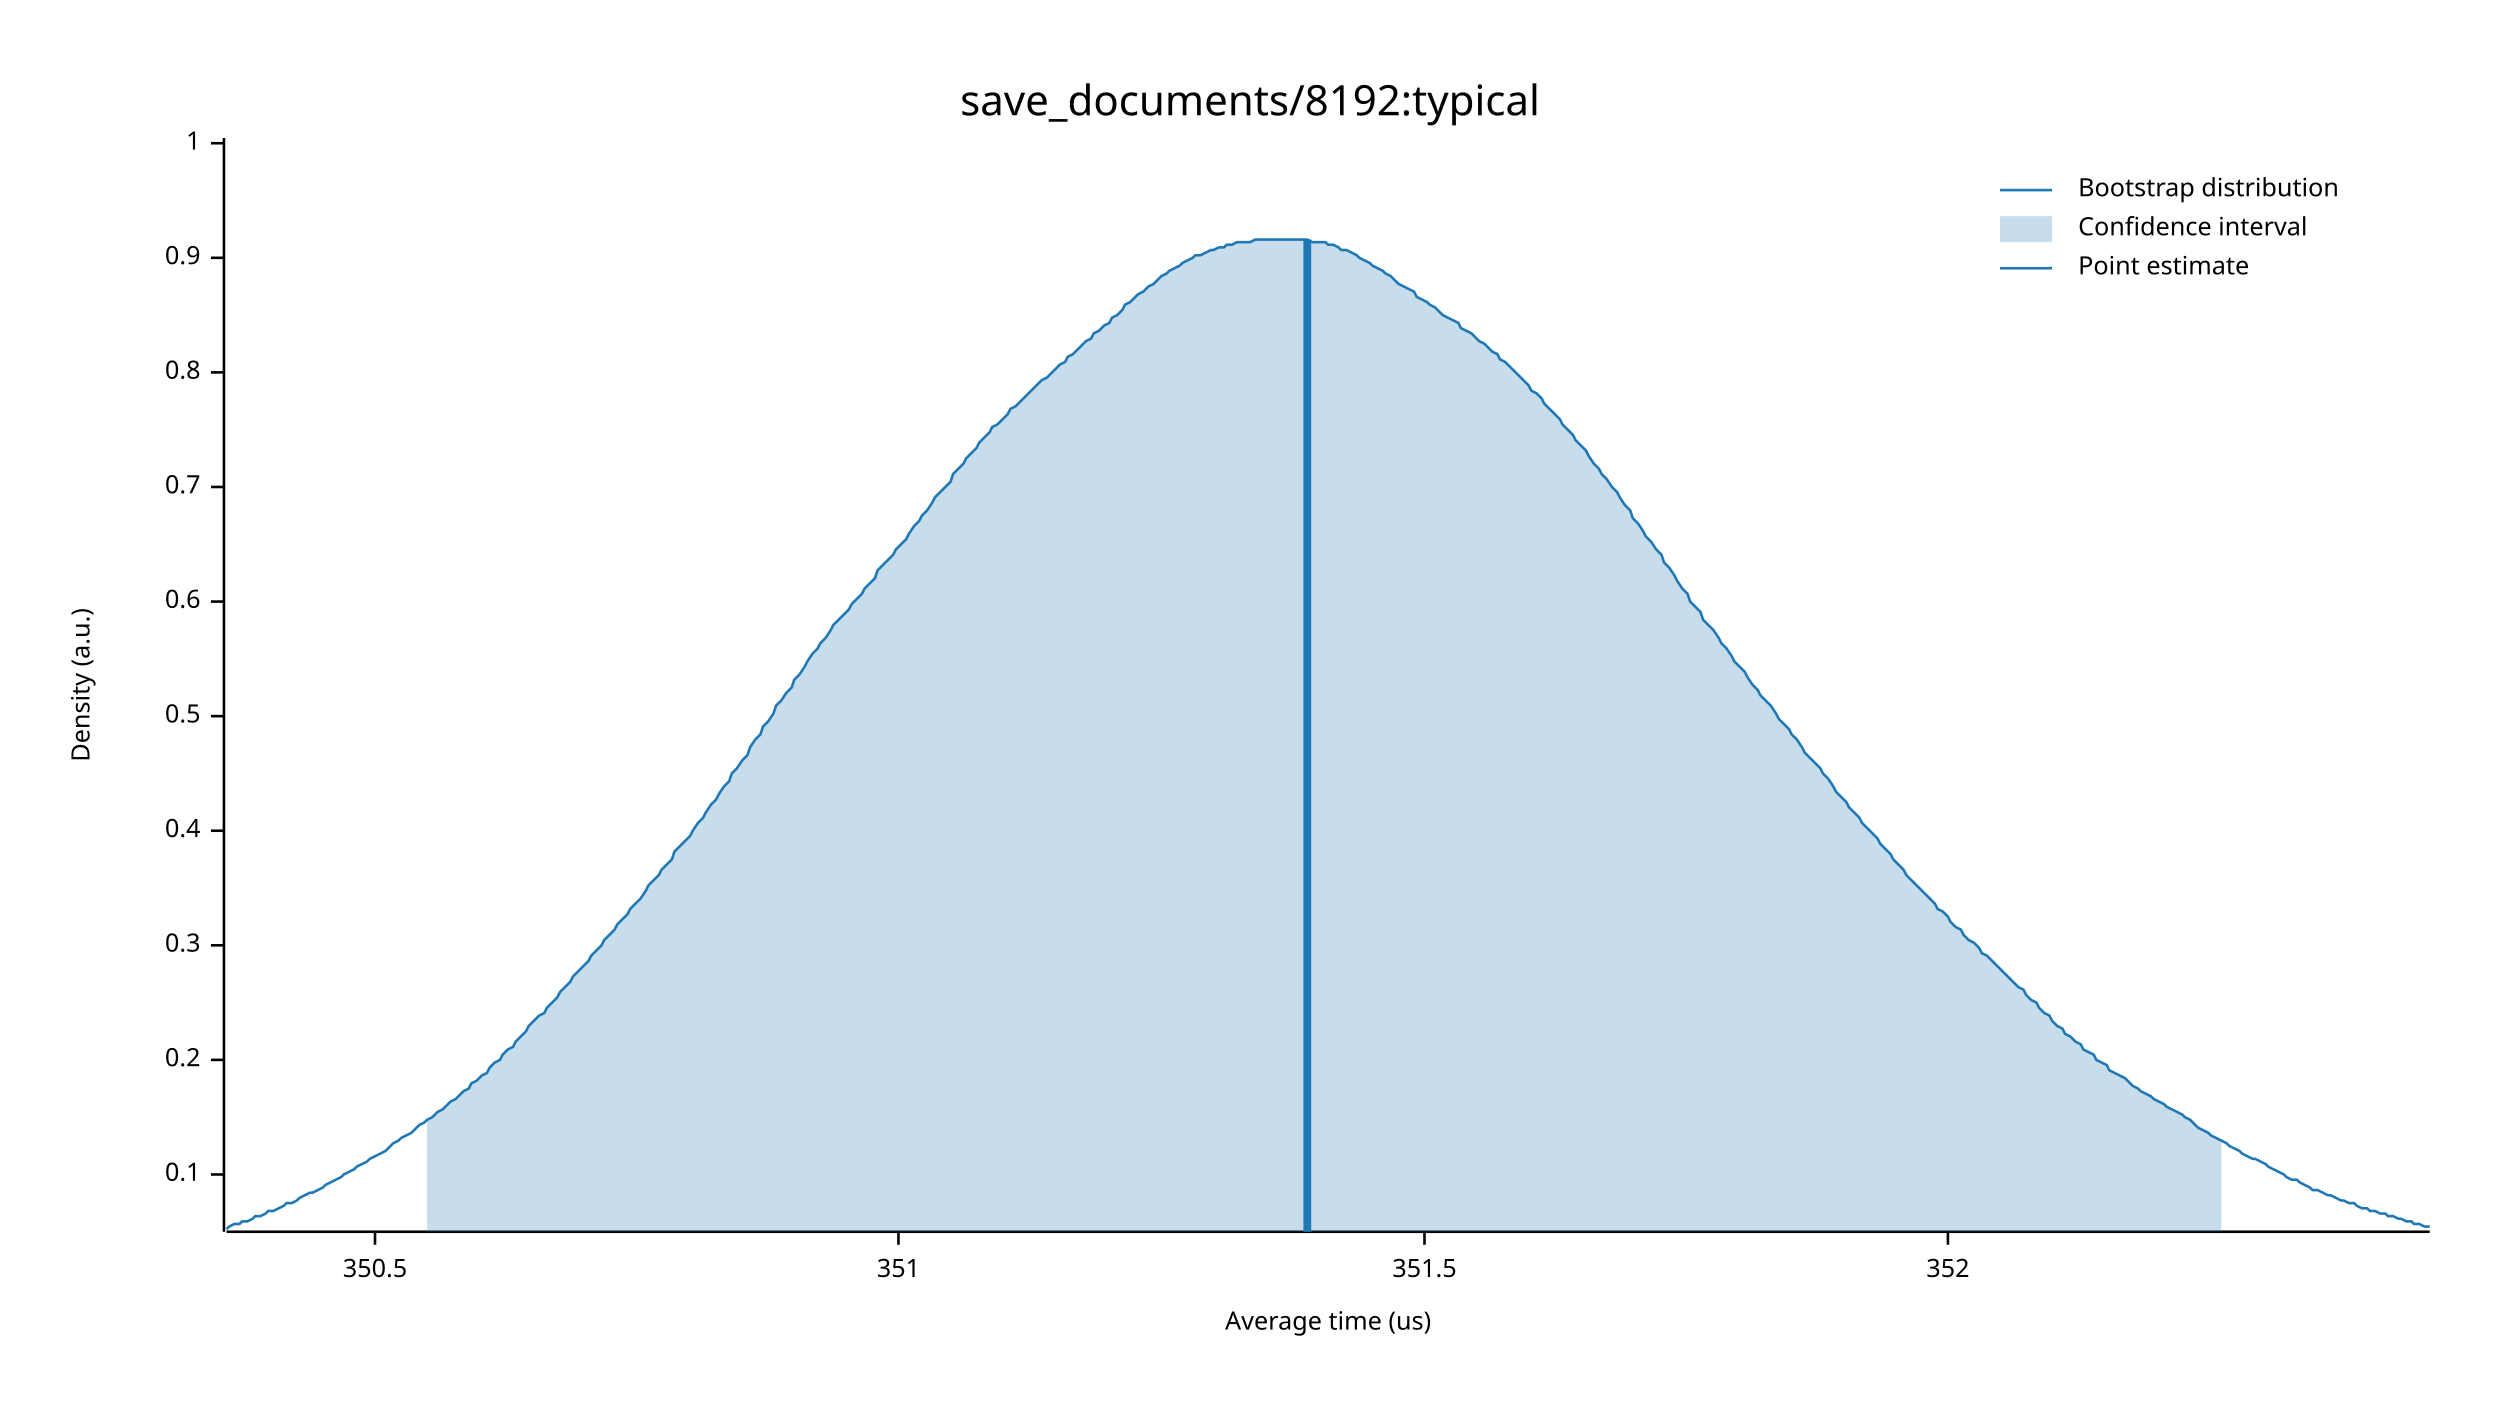
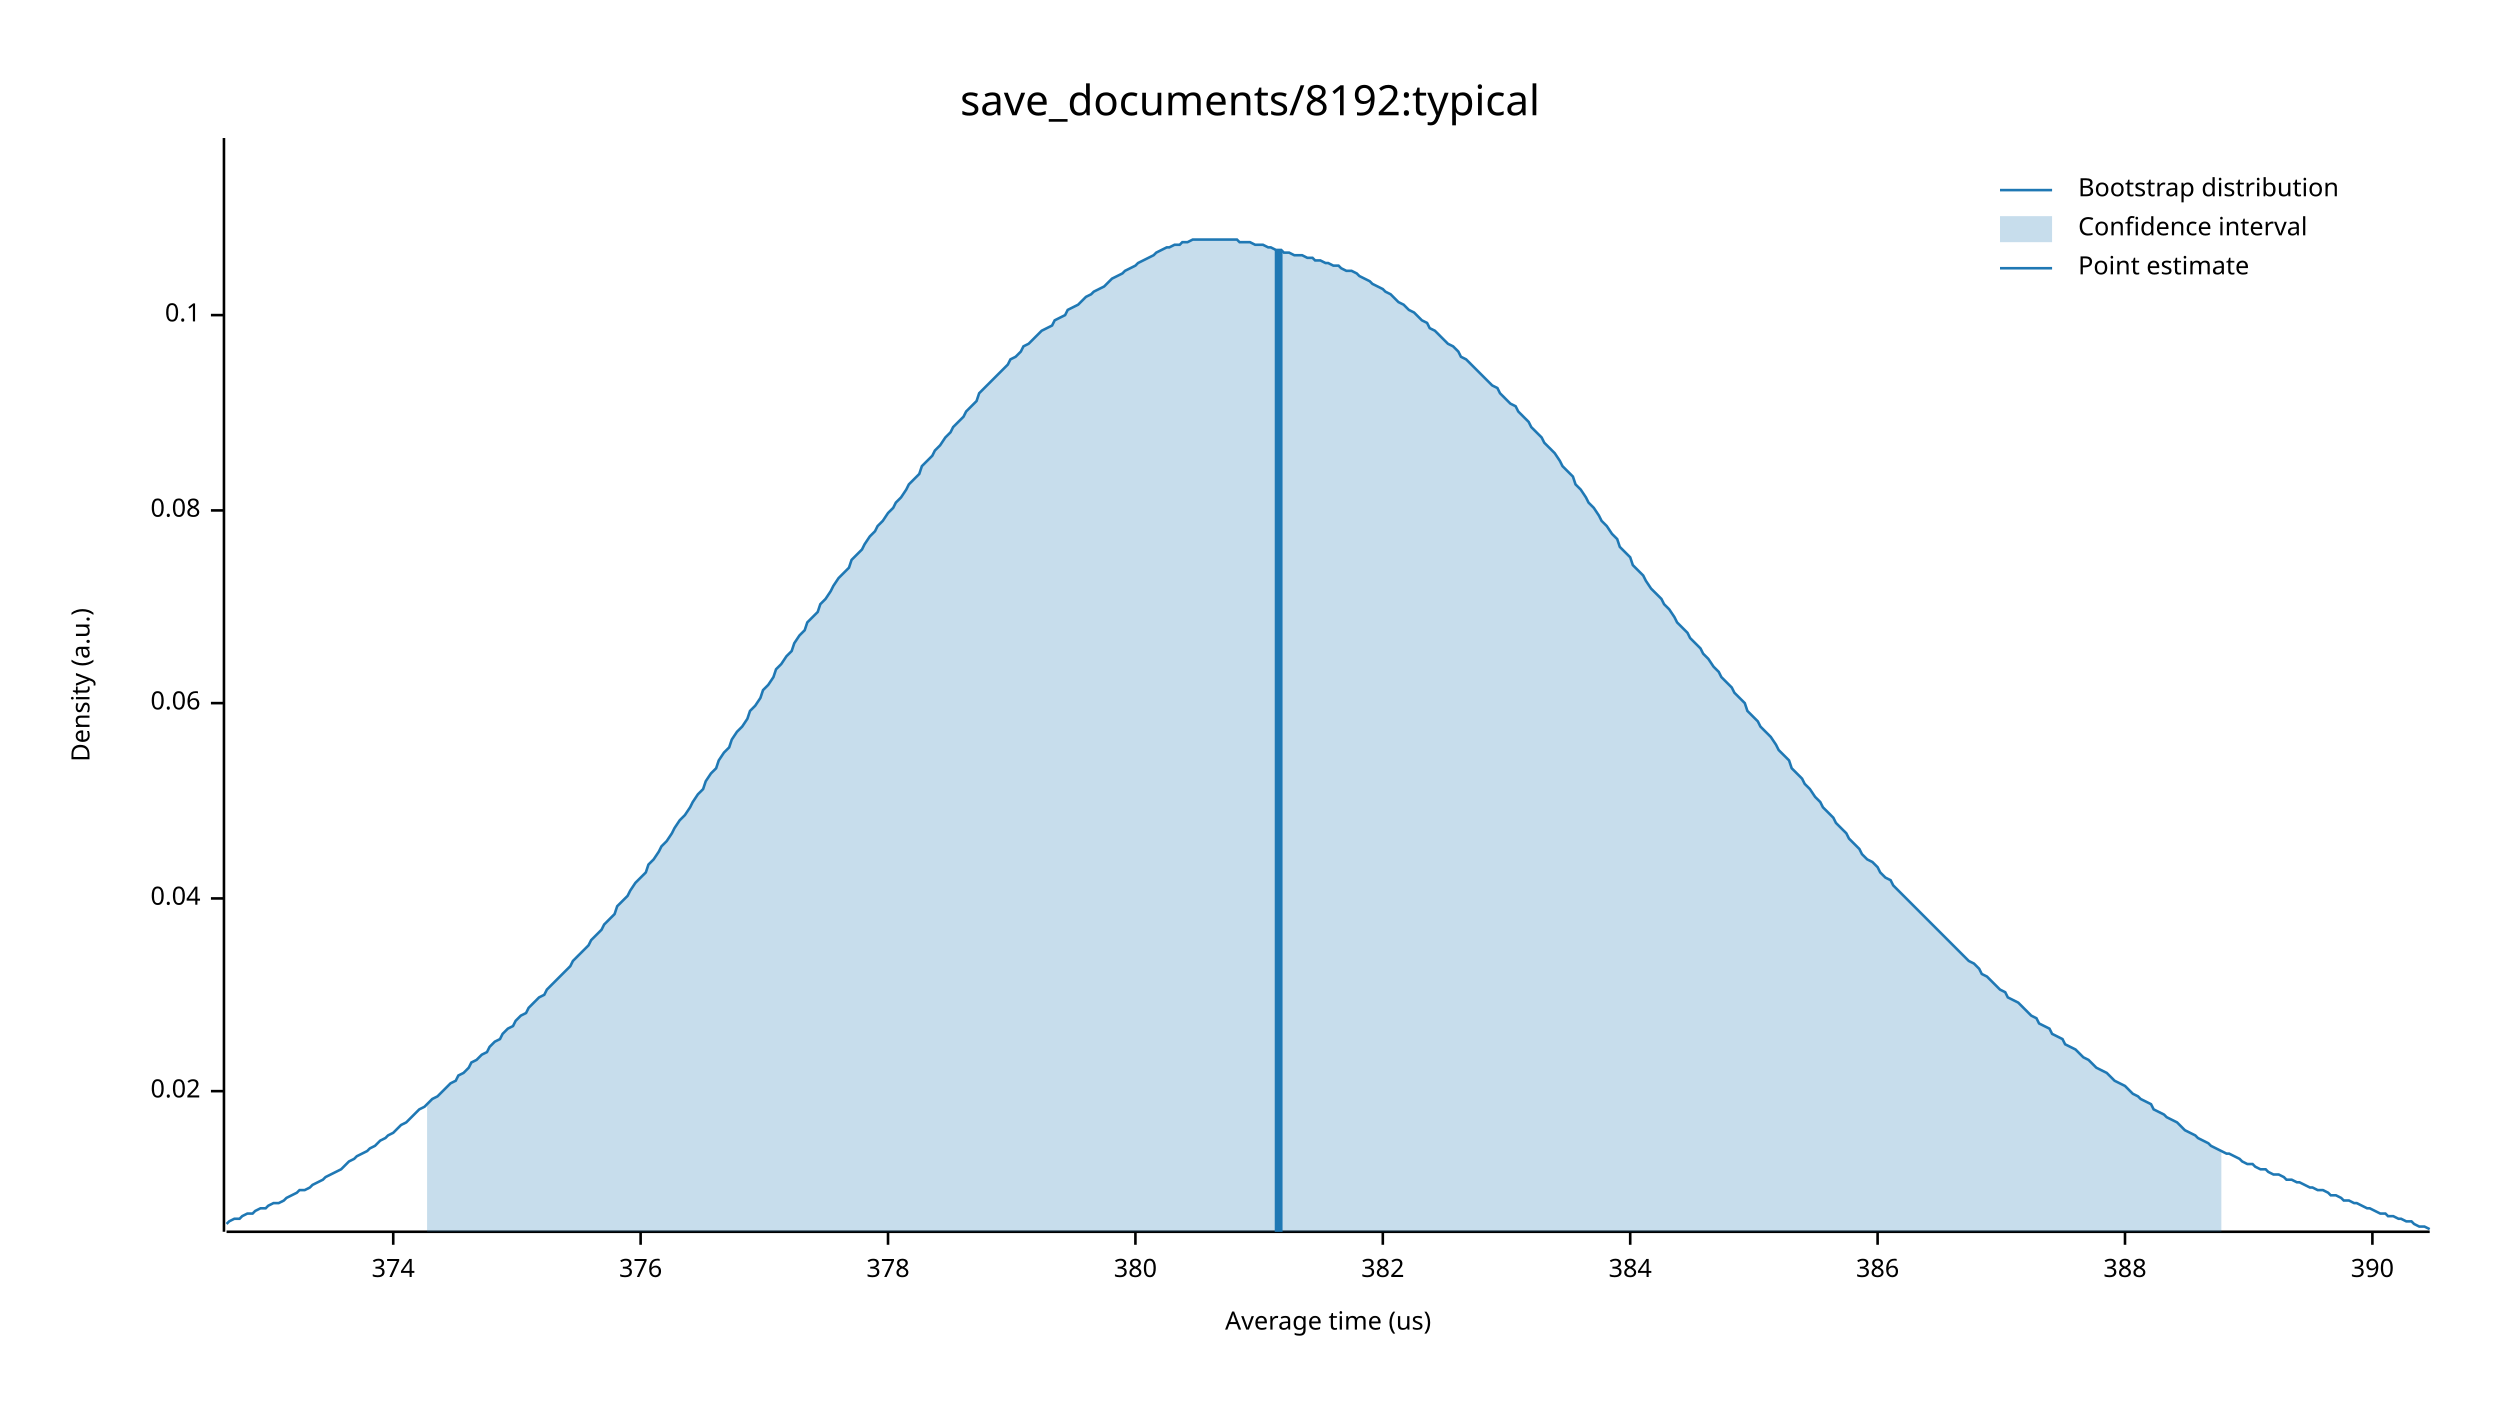
<svg xmlns="http://www.w3.org/2000/svg" width="960" height="540" viewBox="0 0 960 540">
  <text x="480" y="32" dy="0.76em" text-anchor="middle" font-family="sans-serif" font-size="16.129" opacity="1" fill="#000000">
save_documents/8192:typical
</text>
  <text x="27" y="263" dy="0.76em" text-anchor="middle" font-family="sans-serif" font-size="9.677" opacity="1" fill="#000000" transform="rotate(270, 27, 263)">
Density (a.u.)
</text>
  <text x="510" y="513" dy="-0.5ex" text-anchor="middle" font-family="sans-serif" font-size="9.677" opacity="1" fill="#000000">
Average time (us)
</text>
  <polyline fill="none" opacity="1" stroke="#000000" stroke-width="1" points="86,53 86,473 " />
-   <text x="77" y="451" dy="0.5ex" text-anchor="end" font-family="sans-serif" font-size="9.677" opacity="1" fill="#000000">
+   <text x="77" y="419" dy="0.5ex" text-anchor="end" font-family="sans-serif" font-size="9.677" opacity="1" fill="#000000">
+ 0.02
+ </text>
+   <polyline fill="none" opacity="1" stroke="#000000" stroke-width="1" points="81,419 86,419 " />
+   <text x="77" y="345" dy="0.5ex" text-anchor="end" font-family="sans-serif" font-size="9.677" opacity="1" fill="#000000">
+ 0.04
+ </text>
+   <polyline fill="none" opacity="1" stroke="#000000" stroke-width="1" points="81,345 86,345 " />
+   <text x="77" y="270" dy="0.5ex" text-anchor="end" font-family="sans-serif" font-size="9.677" opacity="1" fill="#000000">
+ 0.06
+ </text>
+   <polyline fill="none" opacity="1" stroke="#000000" stroke-width="1" points="81,270 86,270 " />
+   <text x="77" y="196" dy="0.5ex" text-anchor="end" font-family="sans-serif" font-size="9.677" opacity="1" fill="#000000">
+ 0.08
+ </text>
+   <polyline fill="none" opacity="1" stroke="#000000" stroke-width="1" points="81,196 86,196 " />
+   <text x="77" y="121" dy="0.5ex" text-anchor="end" font-family="sans-serif" font-size="9.677" opacity="1" fill="#000000">
0.1
</text>
-   <polyline fill="none" opacity="1" stroke="#000000" stroke-width="1" points="81,451 86,451 " />
-   <text x="77" y="407" dy="0.5ex" text-anchor="end" font-family="sans-serif" font-size="9.677" opacity="1" fill="#000000">
- 0.2
+   <polyline fill="none" opacity="1" stroke="#000000" stroke-width="1" points="81,121 86,121 " />
+   <polyline fill="none" opacity="1" stroke="#000000" stroke-width="1" points="87,473 933,473 " />
+   <text x="151" y="483" dy="0.76em" text-anchor="middle" font-family="sans-serif" font-size="9.677" opacity="1" fill="#000000">
+ 374
</text>
-   <polyline fill="none" opacity="1" stroke="#000000" stroke-width="1" points="81,407 86,407 " />
-   <text x="77" y="363" dy="0.5ex" text-anchor="end" font-family="sans-serif" font-size="9.677" opacity="1" fill="#000000">
- 0.3
+   <polyline fill="none" opacity="1" stroke="#000000" stroke-width="1" points="151,473 151,478 " />
+   <text x="246" y="483" dy="0.76em" text-anchor="middle" font-family="sans-serif" font-size="9.677" opacity="1" fill="#000000">
+ 376
</text>
-   <polyline fill="none" opacity="1" stroke="#000000" stroke-width="1" points="81,363 86,363 " />
-   <text x="77" y="319" dy="0.5ex" text-anchor="end" font-family="sans-serif" font-size="9.677" opacity="1" fill="#000000">
- 0.4
+   <polyline fill="none" opacity="1" stroke="#000000" stroke-width="1" points="246,473 246,478 " />
+   <text x="341" y="483" dy="0.76em" text-anchor="middle" font-family="sans-serif" font-size="9.677" opacity="1" fill="#000000">
+ 378
</text>
-   <polyline fill="none" opacity="1" stroke="#000000" stroke-width="1" points="81,319 86,319 " />
-   <text x="77" y="275" dy="0.5ex" text-anchor="end" font-family="sans-serif" font-size="9.677" opacity="1" fill="#000000">
- 0.5
+   <polyline fill="none" opacity="1" stroke="#000000" stroke-width="1" points="341,473 341,478 " />
+   <text x="436" y="483" dy="0.76em" text-anchor="middle" font-family="sans-serif" font-size="9.677" opacity="1" fill="#000000">
+ 380
</text>
-   <polyline fill="none" opacity="1" stroke="#000000" stroke-width="1" points="81,275 86,275 " />
-   <text x="77" y="231" dy="0.5ex" text-anchor="end" font-family="sans-serif" font-size="9.677" opacity="1" fill="#000000">
- 0.6
+   <polyline fill="none" opacity="1" stroke="#000000" stroke-width="1" points="436,473 436,478 " />
+   <text x="531" y="483" dy="0.76em" text-anchor="middle" font-family="sans-serif" font-size="9.677" opacity="1" fill="#000000">
+ 382
</text>
-   <polyline fill="none" opacity="1" stroke="#000000" stroke-width="1" points="81,231 86,231 " />
-   <text x="77" y="187" dy="0.5ex" text-anchor="end" font-family="sans-serif" font-size="9.677" opacity="1" fill="#000000">
- 0.7
+   <polyline fill="none" opacity="1" stroke="#000000" stroke-width="1" points="531,473 531,478 " />
+   <text x="626" y="483" dy="0.76em" text-anchor="middle" font-family="sans-serif" font-size="9.677" opacity="1" fill="#000000">
+ 384
</text>
-   <polyline fill="none" opacity="1" stroke="#000000" stroke-width="1" points="81,187 86,187 " />
-   <text x="77" y="143" dy="0.5ex" text-anchor="end" font-family="sans-serif" font-size="9.677" opacity="1" fill="#000000">
- 0.8
+   <polyline fill="none" opacity="1" stroke="#000000" stroke-width="1" points="626,473 626,478 " />
+   <text x="721" y="483" dy="0.76em" text-anchor="middle" font-family="sans-serif" font-size="9.677" opacity="1" fill="#000000">
+ 386
</text>
-   <polyline fill="none" opacity="1" stroke="#000000" stroke-width="1" points="81,143 86,143 " />
-   <text x="77" y="99" dy="0.5ex" text-anchor="end" font-family="sans-serif" font-size="9.677" opacity="1" fill="#000000">
- 0.9
+   <polyline fill="none" opacity="1" stroke="#000000" stroke-width="1" points="721,473 721,478 " />
+   <text x="816" y="483" dy="0.76em" text-anchor="middle" font-family="sans-serif" font-size="9.677" opacity="1" fill="#000000">
+ 388
</text>
-   <polyline fill="none" opacity="1" stroke="#000000" stroke-width="1" points="81,99 86,99 " />
-   <text x="77" y="55" dy="0.5ex" text-anchor="end" font-family="sans-serif" font-size="9.677" opacity="1" fill="#000000">
- 1
+   <polyline fill="none" opacity="1" stroke="#000000" stroke-width="1" points="816,473 816,478 " />
+   <text x="911" y="483" dy="0.76em" text-anchor="middle" font-family="sans-serif" font-size="9.677" opacity="1" fill="#000000">
+ 390
</text>
-   <polyline fill="none" opacity="1" stroke="#000000" stroke-width="1" points="81,55 86,55 " />
-   <polyline fill="none" opacity="1" stroke="#000000" stroke-width="1" points="87,473 933,473 " />
-   <text x="144" y="483" dy="0.76em" text-anchor="middle" font-family="sans-serif" font-size="9.677" opacity="1" fill="#000000">
- 350.5
- </text>
-   <polyline fill="none" opacity="1" stroke="#000000" stroke-width="1" points="144,473 144,478 " />
-   <text x="345" y="483" dy="0.76em" text-anchor="middle" font-family="sans-serif" font-size="9.677" opacity="1" fill="#000000">
- 351
- </text>
-   <polyline fill="none" opacity="1" stroke="#000000" stroke-width="1" points="345,473 345,478 " />
-   <text x="547" y="483" dy="0.76em" text-anchor="middle" font-family="sans-serif" font-size="9.677" opacity="1" fill="#000000">
- 351.5
- </text>
-   <polyline fill="none" opacity="1" stroke="#000000" stroke-width="1" points="547,473 547,478 " />
-   <text x="748" y="483" dy="0.76em" text-anchor="middle" font-family="sans-serif" font-size="9.677" opacity="1" fill="#000000">
- 352
- </text>
-   <polyline fill="none" opacity="1" stroke="#000000" stroke-width="1" points="748,473 748,478 " />
-   <polyline fill="none" opacity="1" stroke="#1F78B4" stroke-width="1" points="87,472 88,471 90,470 92,470 93,469 95,469 97,468 98,467 100,467 102,466 103,465 105,465 107,464 109,463 110,462 112,462 114,461 115,460 117,459 119,458 120,458 122,457 124,456 125,455 127,454 129,453 131,452 132,451 134,450 136,449 137,448 139,447 141,446 142,445 144,444 146,443 148,442 149,441 151,439 153,438 154,437 156,436 158,435 159,434 161,432 163,431 164,430 166,429 168,427 170,426 171,425 173,423 175,422 176,421 178,419 180,418 181,416 183,415 185,413 187,412 188,410 190,408 192,407 193,405 195,403 197,402 198,400 200,398 202,396 203,394 205,392 207,390 209,389 210,387 212,385 214,383 215,381 217,379 219,377 220,375 222,373 224,371 226,369 227,367 229,365 231,363 232,361 234,359 236,357 237,355 239,353 241,351 242,349 244,347 246,345 248,342 249,340 251,338 253,336 254,334 256,332 258,330 259,327 261,325 263,323 265,321 266,319 268,316 270,314 271,312 273,309 275,307 276,305 278,302 280,300 281,297 283,295 285,292 287,290 288,287 290,284 292,282 293,279 295,277 297,274 298,271 300,269 302,266 304,264 305,261 307,259 309,256 310,254 312,251 314,249 315,247 317,245 319,242 320,240 322,238 324,236 326,234 327,232 329,230 331,228 332,226 334,224 336,222 337,219 339,217 341,215 343,213 344,211 346,209 348,207 349,205 351,202 353,200 354,198 356,196 358,193 359,191 361,189 363,187 365,185 366,182 368,180 370,178 371,176 373,174 375,172 376,170 378,168 380,166 381,164 383,163 385,161 387,159 388,157 390,156 392,154 393,153 395,151 397,149 398,148 400,146 402,145 404,143 405,142 407,140 409,139 410,137 412,136 414,134 415,133 417,131 419,130 420,128 422,127 424,125 426,124 427,122 429,121 431,119 432,117 434,116 436,114 437,113 439,112 441,110 443,109 444,108 446,106 448,105 449,104 451,103 453,102 454,101 456,100 458,99 459,98 461,98 463,97 465,96 466,96 468,95 470,95 471,94 473,94 475,93 476,93 478,93 480,93 482,92 483,92 485,92 487,92 488,92 490,92 492,92 493,92 495,92 497,92 498,92 500,92 502,92 504,93 505,93 507,93 509,93 510,94 512,94 514,95 515,96 517,96 519,97 521,98 522,99 524,100 526,101 527,102 529,103 531,104 532,105 534,106 536,108 537,109 539,110 541,111 543,112 544,114 546,115 548,116 549,117 551,118 553,120 554,121 556,122 558,123 560,124 561,126 563,127 565,128 566,129 568,131 570,132 571,133 573,135 575,136 576,138 578,139 580,141 582,143 583,144 585,146 587,148 588,150 590,151 592,153 593,155 595,157 597,159 599,161 600,163 602,165 604,167 605,169 607,171 609,173 610,175 612,178 614,180 615,182 617,184 619,187 621,189 622,191 624,194 626,196 627,199 629,201 631,204 632,206 634,208 636,211 638,213 639,216 641,218 643,221 644,223 646,226 648,228 649,231 651,233 653,235 654,238 656,240 658,242 660,245 661,247 663,249 665,252 666,254 668,256 670,258 671,260 673,263 675,265 676,267 678,269 680,271 682,274 683,276 685,278 687,280 688,282 690,284 692,287 693,289 695,291 697,293 699,295 700,297 702,299 704,302 705,304 707,306 709,308 710,310 712,312 714,314 715,316 717,318 719,320 721,322 722,324 724,326 726,328 727,330 729,332 731,334 732,336 734,338 736,340 738,342 739,343 741,345 743,347 744,349 746,350 748,352 749,354 751,356 753,357 754,359 756,361 758,362 760,364 761,366 763,367 765,369 766,370 768,372 770,374 771,375 773,377 775,379 777,380 778,382 780,384 782,385 783,387 785,389 787,390 788,392 790,394 792,395 793,397 795,398 797,400 799,401 800,403 802,404 804,405 805,407 807,408 809,409 810,411 812,412 814,413 816,414 817,415 819,417 821,418 822,419 824,420 826,421 827,422 829,423 831,424 832,425 834,426 836,427 838,428 839,429 841,430 843,432 844,433 846,434 848,435 849,436 851,437 853,438 855,439 856,440 858,441 860,442 861,443 863,444 865,445 866,445 868,446 870,447 871,448 873,449 875,450 877,451 878,452 880,453 882,453 883,454 885,455 887,456 888,457 890,457 892,458 894,459 895,459 897,460 899,461 900,461 902,462 904,462 905,463 907,464 909,464 910,465 912,465 914,466 916,466 917,467 919,467 921,468 922,468 924,469 926,469 927,470 929,470 931,471 933,471 " />
-   <polygon opacity="0.25" fill="#1F78B4" points="164,430 166,429 168,427 170,426 171,425 173,423 175,422 176,421 178,419 180,418 181,416 183,415 185,413 187,412 188,410 190,408 192,407 193,405 195,403 197,402 198,400 200,398 202,396 203,394 205,392 207,390 209,389 210,387 212,385 214,383 215,381 217,379 219,377 220,375 222,373 224,371 226,369 227,367 229,365 231,363 232,361 234,359 236,357 237,355 239,353 241,351 242,349 244,347 246,345 248,342 249,340 251,338 253,336 254,334 256,332 258,330 259,327 261,325 263,323 265,321 266,319 268,316 270,314 271,312 273,309 275,307 276,305 278,302 280,300 281,297 283,295 285,292 287,290 288,287 290,284 292,282 293,279 295,277 297,274 298,271 300,269 302,266 304,264 305,261 307,259 309,256 310,254 312,251 314,249 315,247 317,245 319,242 320,240 322,238 324,236 326,234 327,232 329,230 331,228 332,226 334,224 336,222 337,219 339,217 341,215 343,213 344,211 346,209 348,207 349,205 351,202 353,200 354,198 356,196 358,193 359,191 361,189 363,187 365,185 366,182 368,180 370,178 371,176 373,174 375,172 376,170 378,168 380,166 381,164 383,163 385,161 387,159 388,157 390,156 392,154 393,153 395,151 397,149 398,148 400,146 402,145 404,143 405,142 407,140 409,139 410,137 412,136 414,134 415,133 417,131 419,130 420,128 422,127 424,125 426,124 427,122 429,121 431,119 432,117 434,116 436,114 437,113 439,112 441,110 443,109 444,108 446,106 448,105 449,104 451,103 453,102 454,101 456,100 458,99 459,98 461,98 463,97 465,96 466,96 468,95 470,95 471,94 473,94 475,93 476,93 478,93 480,93 482,92 483,92 485,92 487,92 488,92 490,92 492,92 493,92 495,92 497,92 498,92 500,92 502,92 504,93 505,93 507,93 509,93 510,94 512,94 514,95 515,96 517,96 519,97 521,98 522,99 524,100 526,101 527,102 529,103 531,104 532,105 534,106 536,108 537,109 539,110 541,111 543,112 544,114 546,115 548,116 549,117 551,118 553,120 554,121 556,122 558,123 560,124 561,126 563,127 565,128 566,129 568,131 570,132 571,133 573,135 575,136 576,138 578,139 580,141 582,143 583,144 585,146 587,148 588,150 590,151 592,153 593,155 595,157 597,159 599,161 600,163 602,165 604,167 605,169 607,171 609,173 610,175 612,178 614,180 615,182 617,184 619,187 621,189 622,191 624,194 626,196 627,199 629,201 631,204 632,206 634,208 636,211 638,213 639,216 641,218 643,221 644,223 646,226 648,228 649,231 651,233 653,235 654,238 656,240 658,242 660,245 661,247 663,249 665,252 666,254 668,256 670,258 671,260 673,263 675,265 676,267 678,269 680,271 682,274 683,276 685,278 687,280 688,282 690,284 692,287 693,289 695,291 697,293 699,295 700,297 702,299 704,302 705,304 707,306 709,308 710,310 712,312 714,314 715,316 717,318 719,320 721,322 722,324 724,326 726,328 727,330 729,332 731,334 732,336 734,338 736,340 738,342 739,343 741,345 743,347 744,349 746,350 748,352 749,354 751,356 753,357 754,359 756,361 758,362 760,364 761,366 763,367 765,369 766,370 768,372 770,374 771,375 773,377 775,379 777,380 778,382 780,384 782,385 783,387 785,389 787,390 788,392 790,394 792,395 793,397 795,398 797,400 799,401 800,403 802,404 804,405 805,407 807,408 809,409 810,411 812,412 814,413 816,414 817,415 819,417 821,418 822,419 824,420 826,421 827,422 829,423 831,424 832,425 834,426 836,427 838,428 839,429 841,430 843,432 844,433 846,434 848,435 849,436 851,437 853,438 853,473 164,473 " />
-   <polyline fill="none" opacity="1" stroke="#1F78B4" stroke-width="3" points="502,473 502,92 " />
+   <polyline fill="none" opacity="1" stroke="#000000" stroke-width="1" points="911,473 911,478 " />
+   <polyline fill="none" opacity="1" stroke="#1F78B4" stroke-width="1" points="87,470 88,469 90,468 92,468 93,467 95,466 97,466 98,465 100,464 102,464 103,463 105,462 107,462 109,461 110,460 112,459 114,458 115,457 117,457 119,456 120,455 122,454 124,453 125,452 127,451 129,450 131,449 132,448 134,446 136,445 137,444 139,443 141,442 142,441 144,440 146,438 148,437 149,436 151,435 153,433 154,432 156,431 158,429 159,428 161,426 163,425 164,424 166,422 168,421 170,419 171,418 173,416 175,415 176,413 178,412 180,410 181,408 183,407 185,405 187,404 188,402 190,400 192,399 193,397 195,395 197,394 198,392 200,390 202,389 203,387 205,385 207,383 209,382 210,380 212,378 214,376 215,375 217,373 219,371 220,369 222,367 224,365 226,363 227,361 229,359 231,357 232,355 234,353 236,351 237,348 239,346 241,344 242,342 244,339 246,337 248,335 249,332 251,330 253,327 254,325 256,323 258,320 259,318 261,315 263,313 265,310 266,308 268,305 270,303 271,300 273,297 275,295 276,292 278,289 280,287 281,284 283,281 285,279 287,276 288,273 290,271 292,268 293,265 295,263 297,260 298,257 300,255 302,252 304,250 305,247 307,244 309,242 310,239 312,237 314,235 315,232 317,230 319,227 320,225 322,222 324,220 326,218 327,215 329,213 331,211 332,209 334,206 336,204 337,202 339,200 341,197 343,195 344,193 346,191 348,188 349,186 351,184 353,182 354,179 356,177 358,175 359,173 361,171 363,168 365,166 366,164 368,162 370,160 371,158 373,156 375,154 376,151 378,149 380,147 381,146 383,144 385,142 387,140 388,138 390,137 392,135 393,133 395,132 397,130 398,129 400,127 402,126 404,125 405,123 407,122 409,121 410,119 412,118 414,117 415,116 417,114 419,113 420,112 422,111 424,110 426,108 427,107 429,106 431,105 432,104 434,103 436,102 437,101 439,100 441,99 443,98 444,97 446,96 448,95 449,95 451,94 453,94 454,93 456,93 458,92 459,92 461,92 463,92 465,92 466,92 468,92 470,92 471,92 473,92 475,92 476,93 478,93 480,93 482,94 483,94 485,94 487,95 488,95 490,96 492,96 493,97 495,97 497,98 498,98 500,98 502,99 504,99 505,100 507,100 509,101 510,101 512,102 514,102 515,103 517,104 519,104 521,105 522,106 524,107 526,108 527,109 529,110 531,111 532,112 534,113 536,115 537,116 539,117 541,119 543,120 544,121 546,123 548,124 549,126 551,127 553,129 554,130 556,132 558,133 560,135 561,137 563,138 565,140 566,141 568,143 570,145 571,146 573,148 575,149 576,151 578,153 580,155 582,156 583,158 585,160 587,162 588,164 590,166 592,168 593,170 595,172 597,174 599,177 600,179 602,181 604,183 605,186 607,188 609,191 610,193 612,195 614,198 615,200 617,202 619,205 621,207 622,210 624,212 626,214 627,217 629,219 631,221 632,223 634,226 636,228 638,230 639,232 641,234 643,237 644,239 646,241 648,243 649,245 651,247 653,249 654,251 656,253 658,256 660,258 661,260 663,262 665,264 666,266 668,268 670,270 671,273 673,275 675,277 676,279 678,281 680,283 682,286 683,288 685,290 687,292 688,295 690,297 692,299 693,301 695,303 697,306 699,308 700,310 702,312 704,314 705,316 707,318 709,320 710,322 712,324 714,326 715,328 717,330 719,331 721,333 722,335 724,337 726,338 727,340 729,342 731,344 732,345 734,347 736,349 738,351 739,352 741,354 743,356 744,357 746,359 748,361 749,362 751,364 753,366 754,367 756,369 758,370 760,372 761,374 763,375 765,377 766,378 768,380 770,381 771,383 773,384 775,385 777,387 778,388 780,390 782,391 783,393 785,394 787,395 788,397 790,398 792,399 793,401 795,402 797,403 799,405 800,406 802,407 804,409 805,410 807,411 809,412 810,413 812,415 814,416 816,417 817,418 819,420 821,421 822,422 824,423 826,424 827,426 829,427 831,428 832,429 834,430 836,431 838,433 839,434 841,435 843,436 844,437 846,438 848,439 849,440 851,441 853,442 855,443 856,443 858,444 860,445 861,446 863,447 865,447 866,448 868,449 870,449 871,450 873,451 875,451 877,452 878,453 880,453 882,454 883,454 885,455 887,456 888,456 890,457 892,457 894,458 895,459 897,459 899,460 900,461 902,461 904,462 905,462 907,463 909,464 910,464 912,465 914,466 916,466 917,467 919,467 921,468 922,468 924,469 926,469 927,470 929,471 931,471 933,472 " />
+   <polygon opacity="0.25" fill="#1F78B4" points="164,424 166,422 168,421 170,419 171,418 173,416 175,415 176,413 178,412 180,410 181,408 183,407 185,405 187,404 188,402 190,400 192,399 193,397 195,395 197,394 198,392 200,390 202,389 203,387 205,385 207,383 209,382 210,380 212,378 214,376 215,375 217,373 219,371 220,369 222,367 224,365 226,363 227,361 229,359 231,357 232,355 234,353 236,351 237,348 239,346 241,344 242,342 244,339 246,337 248,335 249,332 251,330 253,327 254,325 256,323 258,320 259,318 261,315 263,313 265,310 266,308 268,305 270,303 271,300 273,297 275,295 276,292 278,289 280,287 281,284 283,281 285,279 287,276 288,273 290,271 292,268 293,265 295,263 297,260 298,257 300,255 302,252 304,250 305,247 307,244 309,242 310,239 312,237 314,235 315,232 317,230 319,227 320,225 322,222 324,220 326,218 327,215 329,213 331,211 332,209 334,206 336,204 337,202 339,200 341,197 343,195 344,193 346,191 348,188 349,186 351,184 353,182 354,179 356,177 358,175 359,173 361,171 363,168 365,166 366,164 368,162 370,160 371,158 373,156 375,154 376,151 378,149 380,147 381,146 383,144 385,142 387,140 388,138 390,137 392,135 393,133 395,132 397,130 398,129 400,127 402,126 404,125 405,123 407,122 409,121 410,119 412,118 414,117 415,116 417,114 419,113 420,112 422,111 424,110 426,108 427,107 429,106 431,105 432,104 434,103 436,102 437,101 439,100 441,99 443,98 444,97 446,96 448,95 449,95 451,94 453,94 454,93 456,93 458,92 459,92 461,92 463,92 465,92 466,92 468,92 470,92 471,92 473,92 475,92 476,93 478,93 480,93 482,94 483,94 485,94 487,95 488,95 490,96 492,96 493,97 495,97 497,98 498,98 500,98 502,99 504,99 505,100 507,100 509,101 510,101 512,102 514,102 515,103 517,104 519,104 521,105 522,106 524,107 526,108 527,109 529,110 531,111 532,112 534,113 536,115 537,116 539,117 541,119 543,120 544,121 546,123 548,124 549,126 551,127 553,129 554,130 556,132 558,133 560,135 561,137 563,138 565,140 566,141 568,143 570,145 571,146 573,148 575,149 576,151 578,153 580,155 582,156 583,158 585,160 587,162 588,164 590,166 592,168 593,170 595,172 597,174 599,177 600,179 602,181 604,183 605,186 607,188 609,191 610,193 612,195 614,198 615,200 617,202 619,205 621,207 622,210 624,212 626,214 627,217 629,219 631,221 632,223 634,226 636,228 638,230 639,232 641,234 643,237 644,239 646,241 648,243 649,245 651,247 653,249 654,251 656,253 658,256 660,258 661,260 663,262 665,264 666,266 668,268 670,270 671,273 673,275 675,277 676,279 678,281 680,283 682,286 683,288 685,290 687,292 688,295 690,297 692,299 693,301 695,303 697,306 699,308 700,310 702,312 704,314 705,316 707,318 709,320 710,322 712,324 714,326 715,328 717,330 719,331 721,333 722,335 724,337 726,338 727,340 729,342 731,344 732,345 734,347 736,349 738,351 739,352 741,354 743,356 744,357 746,359 748,361 749,362 751,364 753,366 754,367 756,369 758,370 760,372 761,374 763,375 765,377 766,378 768,380 770,381 771,383 773,384 775,385 777,387 778,388 780,390 782,391 783,393 785,394 787,395 788,397 790,398 792,399 793,401 795,402 797,403 799,405 800,406 802,407 804,409 805,410 807,411 809,412 810,413 812,415 814,416 816,417 817,418 819,420 821,421 822,422 824,423 826,424 827,426 829,427 831,428 832,429 834,430 836,431 838,433 839,434 841,435 843,436 844,437 846,438 848,439 849,440 851,441 853,442 853,473 164,473 " />
+   <polyline fill="none" opacity="1" stroke="#1F78B4" stroke-width="3" points="491,473 491,96 " />
  <text x="798" y="68" dy="0.76em" text-anchor="start" font-family="sans-serif" font-size="9.677" opacity="1" fill="#000000">
Bootstrap distribution
</text>
  <text x="798" y="83" dy="0.76em" text-anchor="start" font-family="sans-serif" font-size="9.677" opacity="1" fill="#000000">
Confidence interval
</text>
  <text x="798" y="98" dy="0.76em" text-anchor="start" font-family="sans-serif" font-size="9.677" opacity="1" fill="#000000">
Point estimate
</text>
  <polyline fill="none" opacity="1" stroke="#1F78B4" stroke-width="1" points="768,73 788,73 " />
  <rect x="768" y="83" width="20" height="10" opacity="0.25" fill="#1F78B4" stroke="none" />
  <polyline fill="none" opacity="1" stroke="#1F78B4" stroke-width="1" points="768,103 788,103 " />
</svg>
